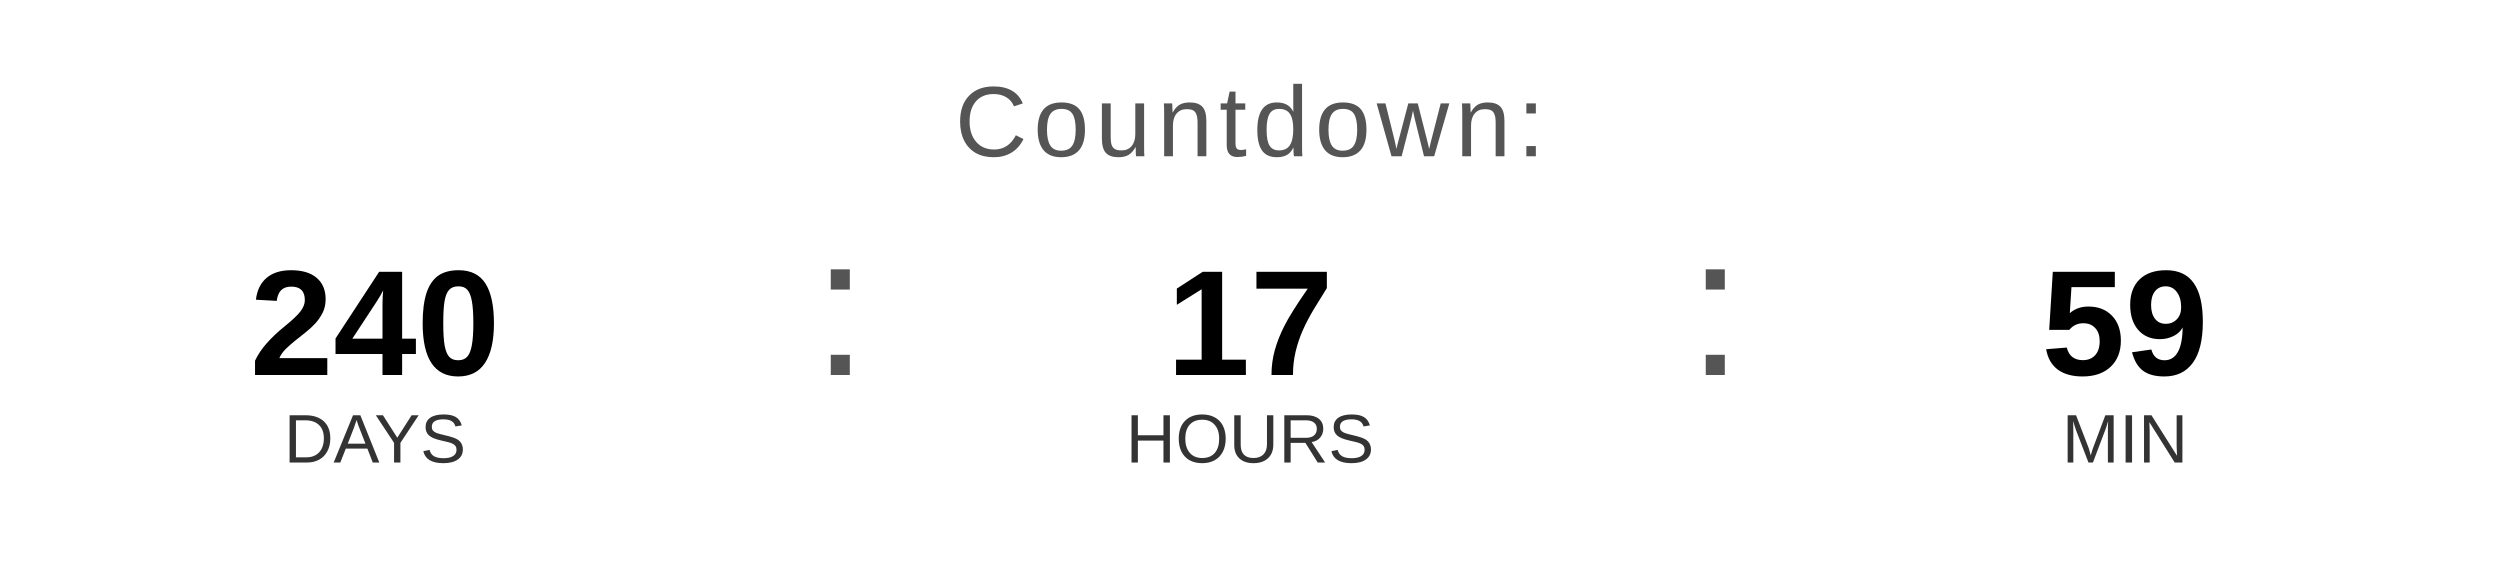
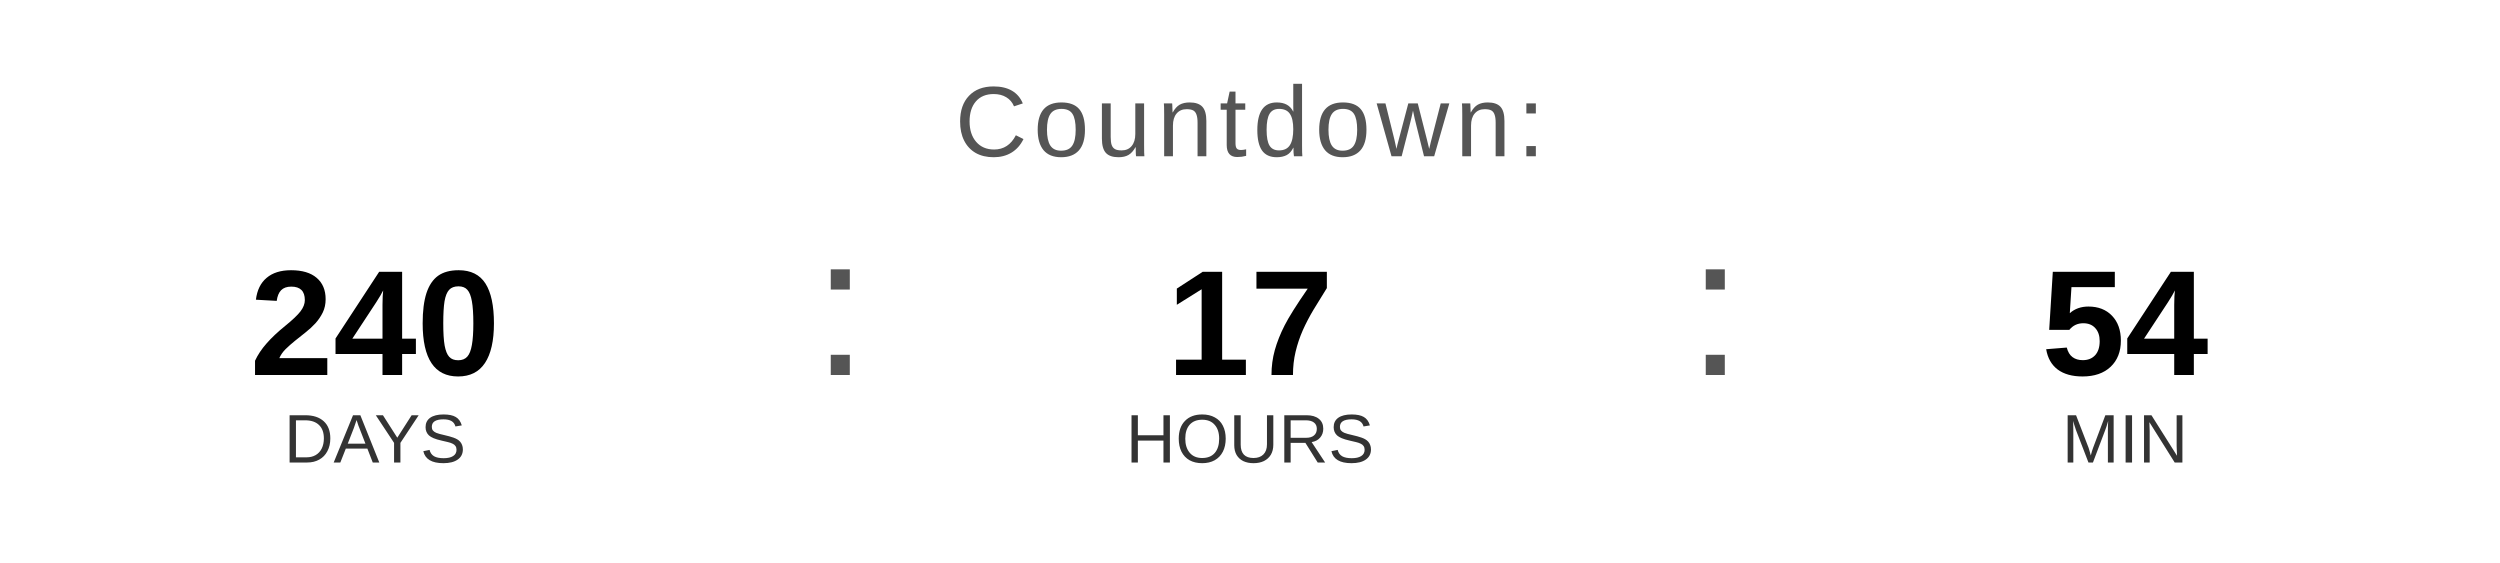
<svg xmlns="http://www.w3.org/2000/svg" width="400" height="90" viewBox="0 0 400 90">
  <text x="200" y="25" font-family="Arial, Helvetica, sans-serif" font-size="16" fill="#555555" text-anchor="middle" letter-spacing="1">
    Countdown:
  </text>
  <text x="60" y="60" font-family="Arial, Helvetica, sans-serif" font-size="24" font-weight="bold" fill="#000000" text-anchor="middle">240</text>
  <text x="60" y="74" font-family="Arial, Helvetica, sans-serif" font-size="11" fill="#333333" text-anchor="middle">DAYS</text>
  <text x="130" y="60" font-family="Arial, sans-serif" font-size="32" fill="#555555">:</text>
  <text x="200" y="60" font-family="Arial, Helvetica, sans-serif" font-size="24" font-weight="bold" fill="#000000" text-anchor="middle">17</text>
  <text x="200" y="74" font-family="Arial, Helvetica, sans-serif" font-size="11" fill="#333333" text-anchor="middle">HOURS</text>
  <text x="270" y="60" font-family="Arial, sans-serif" font-size="32" fill="#555555">:</text>
-   <text x="340" y="60" font-family="Arial, Helvetica, sans-serif" font-size="24" font-weight="bold" fill="#000000" text-anchor="middle">59</text>
+   <text x="340" y="60" font-family="Arial, Helvetica, sans-serif" font-size="24" font-weight="bold" fill="#000000" text-anchor="middle">54</text>
  <text x="340" y="74" font-family="Arial, Helvetica, sans-serif" font-size="11" fill="#333333" text-anchor="middle">MIN</text>
</svg>
